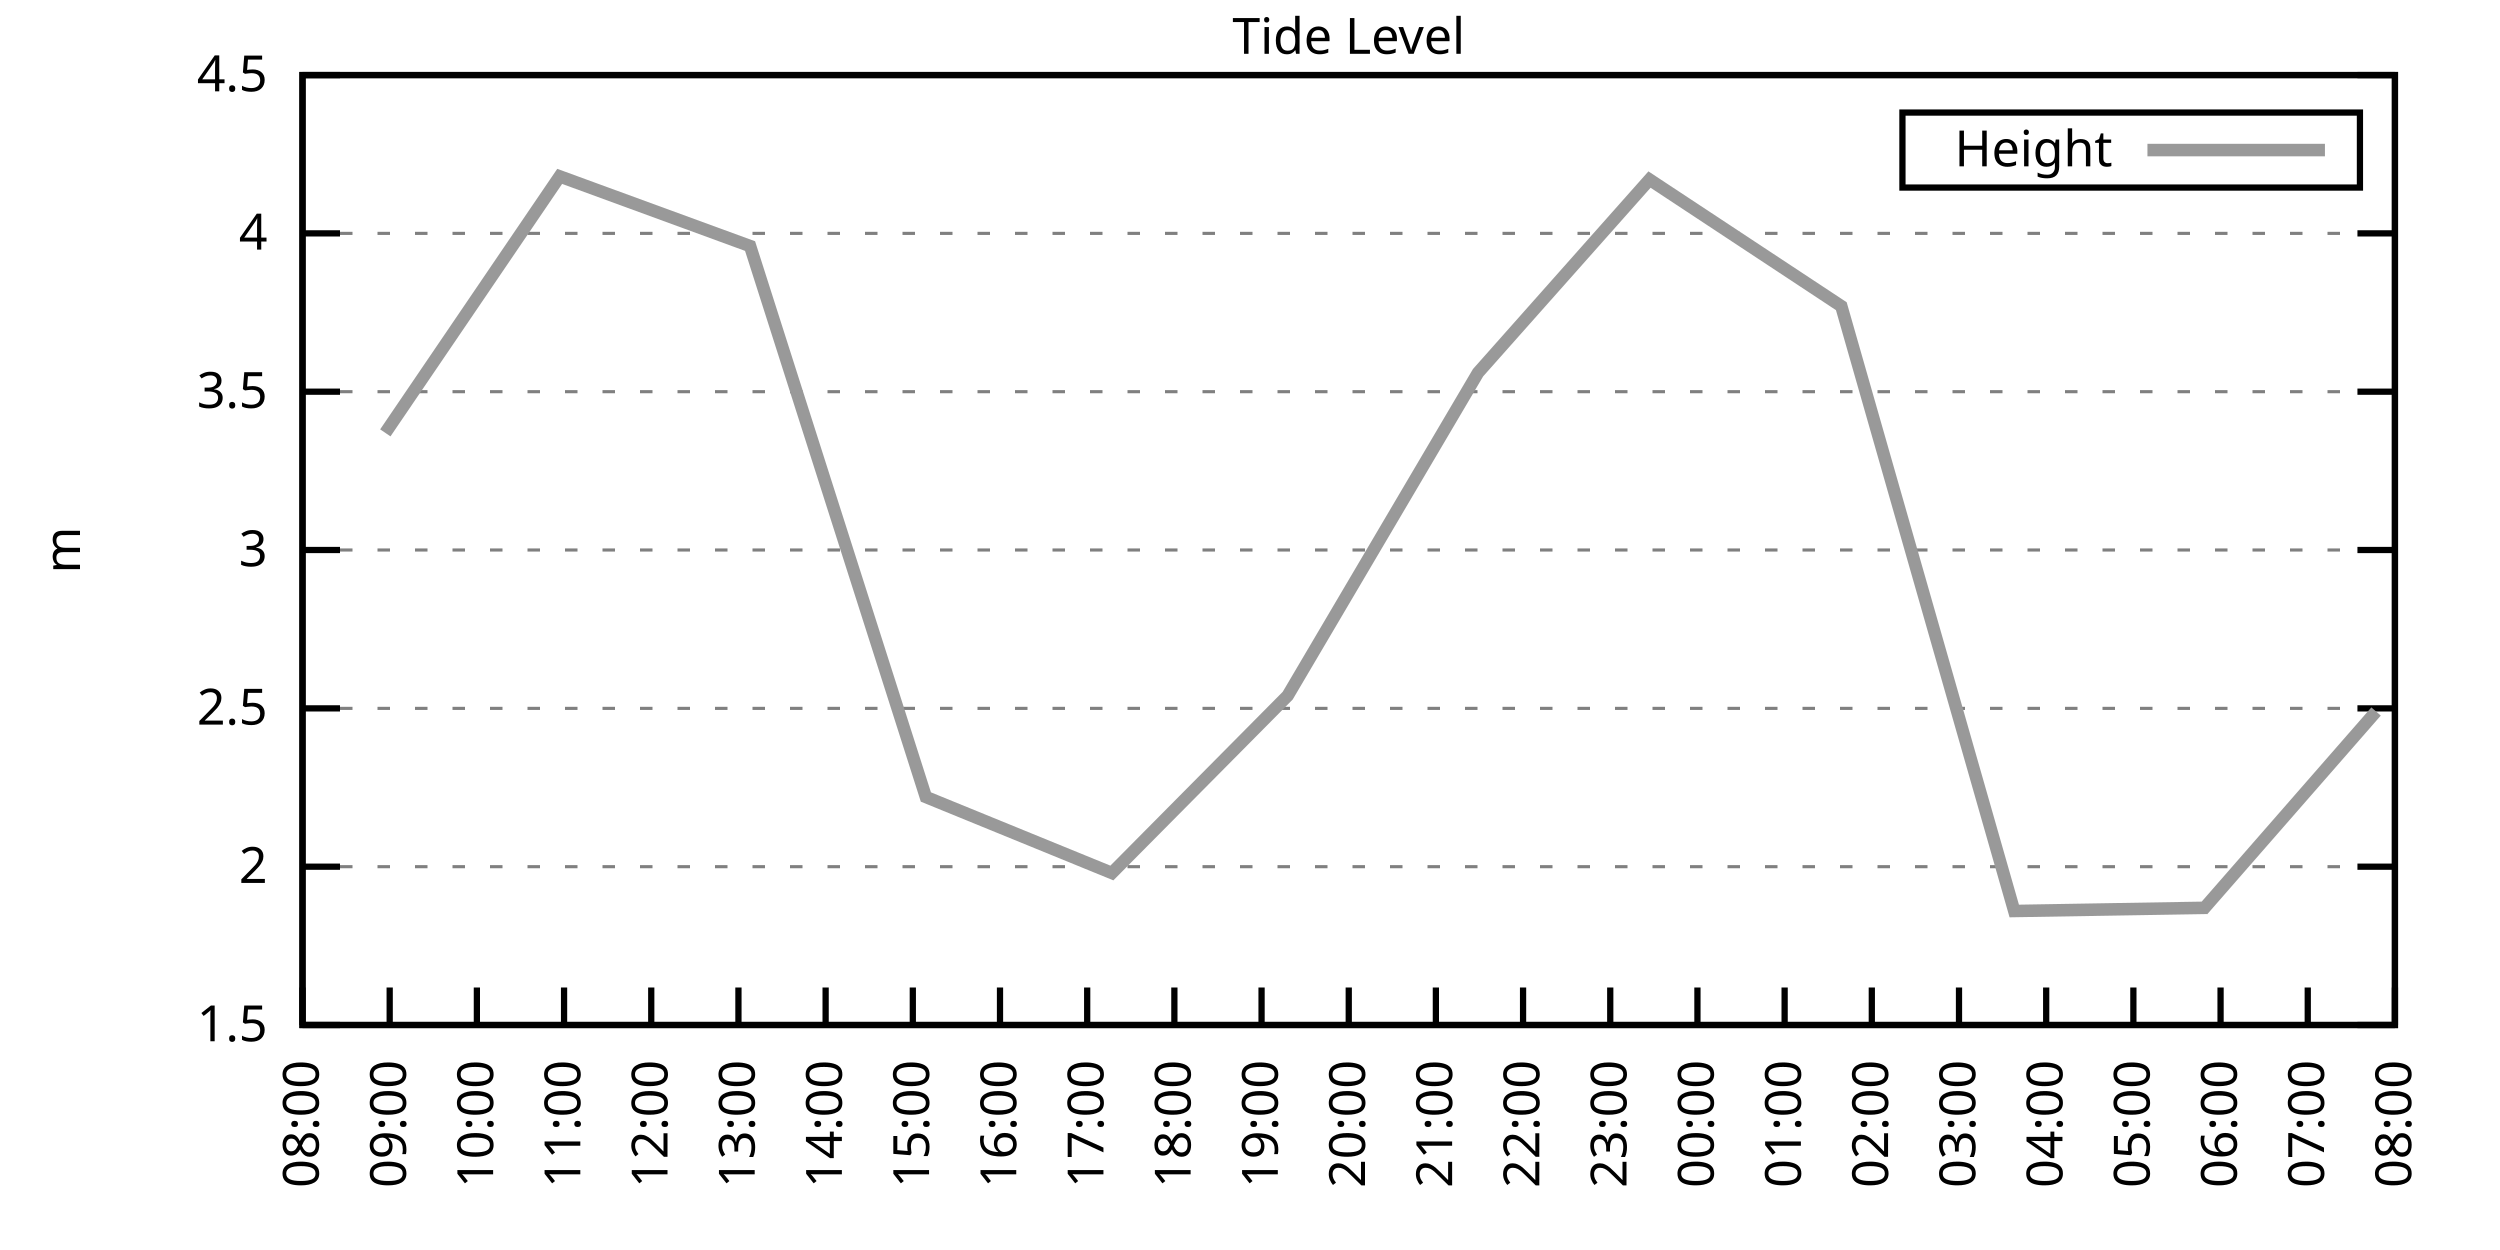
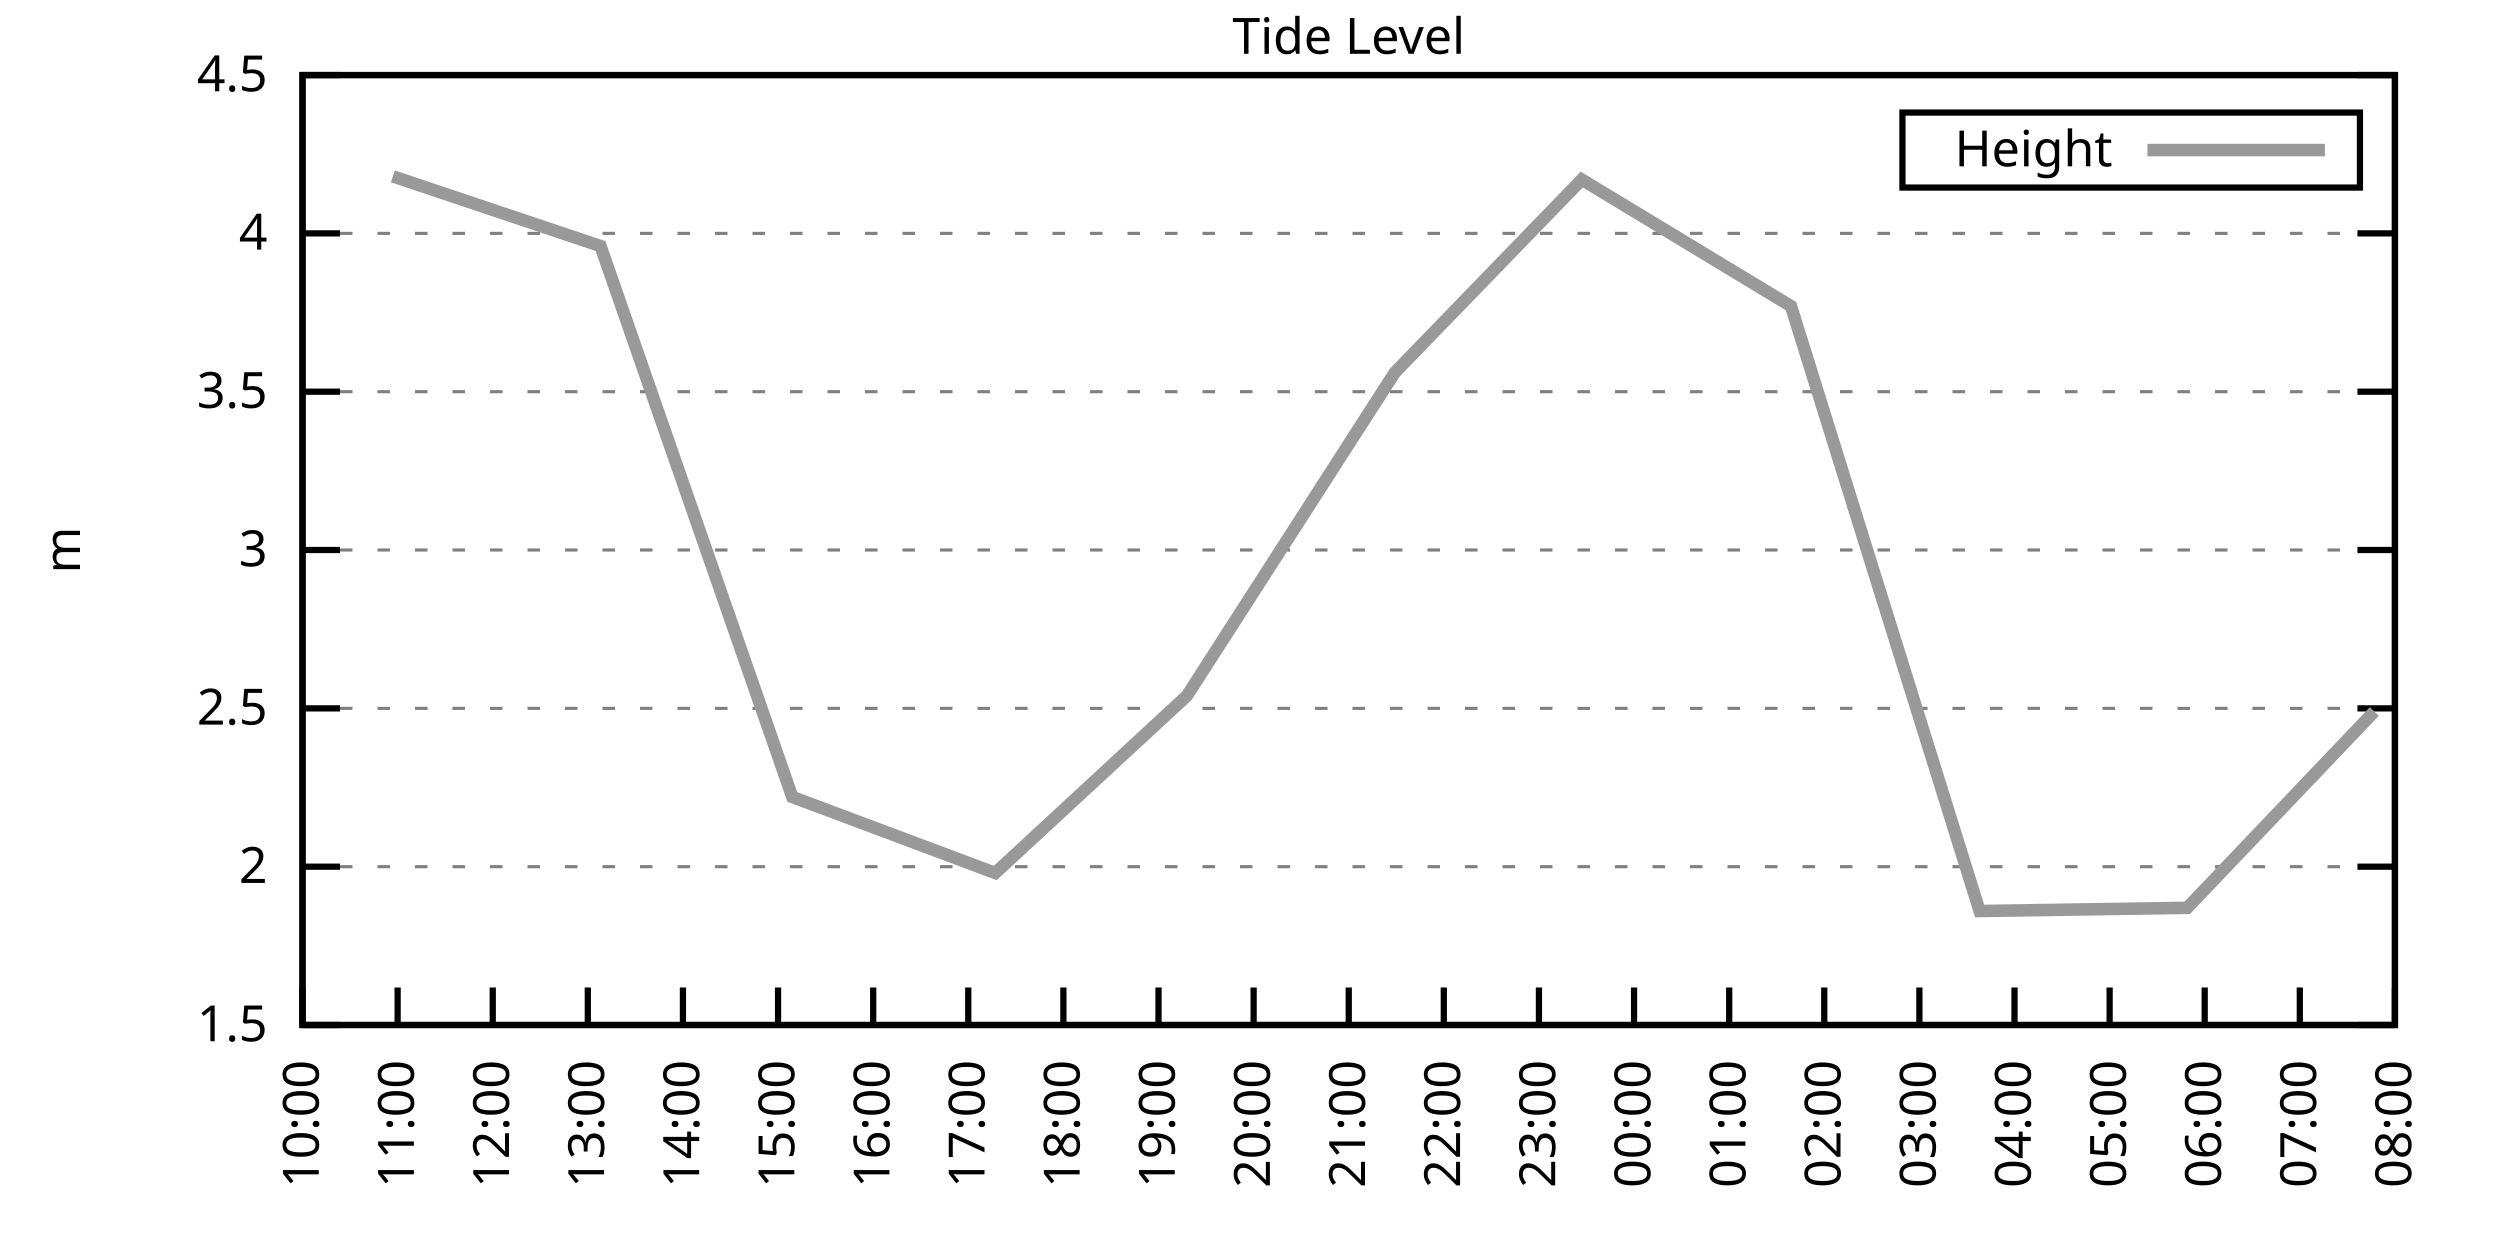
<svg xmlns="http://www.w3.org/2000/svg" xmlns:xlink="http://www.w3.org/1999/xlink" width="400" height="200" viewBox="0 0 400 200">
  <g id="gnuplot_canvas">
    <rect x="0" y="0" width="400" height="200" fill="none" />
    <defs>
      <circle id="gpDot" r="0.5" stroke-width="0.5" stroke="currentColor" />
      <path id="gpPt0" stroke-width="0.333" stroke="currentColor" d="M-1,0 h2 M0,-1 v2" />
      <path id="gpPt1" stroke-width="0.333" stroke="currentColor" d="M-1,-1 L1,1 M1,-1 L-1,1" />
      <path id="gpPt2" stroke-width="0.333" stroke="currentColor" d="M-1,0 L1,0 M0,-1 L0,1 M-1,-1 L1,1 M-1,1 L1,-1" />
      <rect id="gpPt3" stroke-width="0.333" stroke="currentColor" x="-1" y="-1" width="2" height="2" />
      <rect id="gpPt4" stroke-width="0.333" stroke="currentColor" fill="currentColor" x="-1" y="-1" width="2" height="2" />
      <circle id="gpPt5" stroke-width="0.333" stroke="currentColor" cx="0" cy="0" r="1" />
      <use xlink:href="#gpPt5" id="gpPt6" fill="currentColor" stroke="none" />
      <path id="gpPt7" stroke-width="0.333" stroke="currentColor" d="M0,-1.33 L-1.33,0.67 L1.33,0.67 z" />
      <use xlink:href="#gpPt7" id="gpPt8" fill="currentColor" stroke="none" />
      <use xlink:href="#gpPt7" id="gpPt9" stroke="currentColor" transform="rotate(180)" />
      <use xlink:href="#gpPt9" id="gpPt10" fill="currentColor" stroke="none" />
      <use xlink:href="#gpPt3" id="gpPt11" stroke="currentColor" transform="rotate(45)" />
      <use xlink:href="#gpPt11" id="gpPt12" fill="currentColor" stroke="none" />
      <path id="gpPt13" stroke-width="0.333" stroke="currentColor" d="M0,1.330 L1.265,0.411 L0.782,-1.067 L-0.782,-1.076 L-1.265,0.411 z" />
      <use xlink:href="#gpPt13" id="gpPt14" fill="currentColor" stroke="none" />
      <filter id="textbox" filterUnits="objectBoundingBox" x="0" y="0" height="1" width="1">
        <feFlood flood-color="white" flood-opacity="1" result="bgnd" />
        <feComposite in="SourceGraphic" in2="bgnd" operator="atop" />
      </filter>
      <filter id="greybox" filterUnits="objectBoundingBox" x="0" y="0" height="1" width="1">
        <feFlood flood-color="lightgrey" flood-opacity="1" result="grey" />
        <feComposite in="SourceGraphic" in2="grey" operator="atop" />
      </filter>
    </defs>
    <g fill="none" color="white" stroke="currentColor" stroke-width="1.00" stroke-linecap="butt" stroke-linejoin="miter">
</g>
    <g fill="none" color="black" stroke="currentColor" stroke-width="1.00" stroke-linecap="butt" stroke-linejoin="miter">
      <g stroke="none" shape-rendering="crispEdges">
        <polygon fill="rgb(255, 255, 255)" points="48.40,164.00 383.18,164.00 383.18,12.02 48.40,12.02 " />
      </g>
    </g>
    <g fill="none" color="black" stroke="currentColor" stroke-width="1.00" stroke-linecap="butt" stroke-linejoin="miter">
</g>
    <g fill="none" color="black" stroke="black" stroke-width="0.50" stroke-linecap="butt" stroke-linejoin="miter">
</g>
    <g fill="none" color="gray" stroke="currentColor" stroke-width="0.50" stroke-linecap="butt" stroke-linejoin="miter">
      <path stroke="gray" stroke-dasharray="2,4" class="gridline" d="M48.40,164.00 L383.19,164.00  " />
    </g>
    <g fill="none" color="gray" stroke="gray" stroke-width="1.00" stroke-linecap="butt" stroke-linejoin="miter">
</g>
    <g fill="none" color="black" stroke="currentColor" stroke-width="1.00" stroke-linecap="butt" stroke-linejoin="miter">
      <path stroke="black" d="M48.40,164.00 L54.40,164.00 M383.19,164.00 L377.19,164.00  " />
      <g transform="translate(42.80,166.60)" stroke="none" fill="black" font-family="Sans" font-size="8.00" text-anchor="end">
        <text>
          <tspan font-family="Sans"> 1.5</tspan>
        </text>
      </g>
    </g>
    <g fill="none" color="black" stroke="currentColor" stroke-width="1.00" stroke-linecap="butt" stroke-linejoin="miter">
</g>
    <g fill="none" color="black" stroke="black" stroke-width="0.50" stroke-linecap="butt" stroke-linejoin="miter">
</g>
    <g fill="none" color="gray" stroke="currentColor" stroke-width="0.50" stroke-linecap="butt" stroke-linejoin="miter">
      <path stroke="gray" stroke-dasharray="2,4" class="gridline" d="M48.40,138.67 L383.19,138.67  " />
    </g>
    <g fill="none" color="gray" stroke="gray" stroke-width="1.00" stroke-linecap="butt" stroke-linejoin="miter">
</g>
    <g fill="none" color="black" stroke="currentColor" stroke-width="1.00" stroke-linecap="butt" stroke-linejoin="miter">
      <path stroke="black" d="M48.40,138.67 L54.40,138.67 M383.19,138.67 L377.19,138.67  " />
      <g transform="translate(42.80,141.27)" stroke="none" fill="black" font-family="Sans" font-size="8.00" text-anchor="end">
        <text>
          <tspan font-family="Sans"> 2</tspan>
        </text>
      </g>
    </g>
    <g fill="none" color="black" stroke="currentColor" stroke-width="1.00" stroke-linecap="butt" stroke-linejoin="miter">
</g>
    <g fill="none" color="black" stroke="black" stroke-width="0.50" stroke-linecap="butt" stroke-linejoin="miter">
</g>
    <g fill="none" color="gray" stroke="currentColor" stroke-width="0.50" stroke-linecap="butt" stroke-linejoin="miter">
      <path stroke="gray" stroke-dasharray="2,4" class="gridline" d="M48.40,113.34 L383.19,113.34  " />
    </g>
    <g fill="none" color="gray" stroke="gray" stroke-width="1.00" stroke-linecap="butt" stroke-linejoin="miter">
</g>
    <g fill="none" color="black" stroke="currentColor" stroke-width="1.00" stroke-linecap="butt" stroke-linejoin="miter">
      <path stroke="black" d="M48.40,113.34 L54.40,113.34 M383.19,113.34 L377.19,113.34  " />
      <g transform="translate(42.80,115.94)" stroke="none" fill="black" font-family="Sans" font-size="8.00" text-anchor="end">
        <text>
          <tspan font-family="Sans"> 2.5</tspan>
        </text>
      </g>
    </g>
    <g fill="none" color="black" stroke="currentColor" stroke-width="1.00" stroke-linecap="butt" stroke-linejoin="miter">
</g>
    <g fill="none" color="black" stroke="black" stroke-width="0.50" stroke-linecap="butt" stroke-linejoin="miter">
</g>
    <g fill="none" color="gray" stroke="currentColor" stroke-width="0.50" stroke-linecap="butt" stroke-linejoin="miter">
      <path stroke="gray" stroke-dasharray="2,4" class="gridline" d="M48.40,88.00 L383.19,88.00  " />
    </g>
    <g fill="none" color="gray" stroke="gray" stroke-width="1.00" stroke-linecap="butt" stroke-linejoin="miter">
</g>
    <g fill="none" color="black" stroke="currentColor" stroke-width="1.00" stroke-linecap="butt" stroke-linejoin="miter">
      <path stroke="black" d="M48.40,88.00 L54.40,88.00 M383.19,88.00 L377.19,88.00  " />
      <g transform="translate(42.80,90.60)" stroke="none" fill="black" font-family="Sans" font-size="8.00" text-anchor="end">
        <text>
          <tspan font-family="Sans"> 3</tspan>
        </text>
      </g>
    </g>
    <g fill="none" color="black" stroke="currentColor" stroke-width="1.00" stroke-linecap="butt" stroke-linejoin="miter">
</g>
    <g fill="none" color="black" stroke="black" stroke-width="0.50" stroke-linecap="butt" stroke-linejoin="miter">
</g>
    <g fill="none" color="gray" stroke="currentColor" stroke-width="0.50" stroke-linecap="butt" stroke-linejoin="miter">
      <path stroke="gray" stroke-dasharray="2,4" class="gridline" d="M48.40,62.67 L383.19,62.67  " />
    </g>
    <g fill="none" color="gray" stroke="gray" stroke-width="1.00" stroke-linecap="butt" stroke-linejoin="miter">
</g>
    <g fill="none" color="black" stroke="currentColor" stroke-width="1.00" stroke-linecap="butt" stroke-linejoin="miter">
      <path stroke="black" d="M48.40,62.67 L54.40,62.67 M383.19,62.67 L377.19,62.67  " />
      <g transform="translate(42.80,65.27)" stroke="none" fill="black" font-family="Sans" font-size="8.00" text-anchor="end">
        <text>
          <tspan font-family="Sans"> 3.5</tspan>
        </text>
      </g>
    </g>
    <g fill="none" color="black" stroke="currentColor" stroke-width="1.00" stroke-linecap="butt" stroke-linejoin="miter">
</g>
    <g fill="none" color="black" stroke="black" stroke-width="0.50" stroke-linecap="butt" stroke-linejoin="miter">
</g>
    <g fill="none" color="gray" stroke="currentColor" stroke-width="0.50" stroke-linecap="butt" stroke-linejoin="miter">
      <path stroke="gray" stroke-dasharray="2,4" class="gridline" d="M48.40,37.34 L383.19,37.34  " />
    </g>
    <g fill="none" color="gray" stroke="gray" stroke-width="1.00" stroke-linecap="butt" stroke-linejoin="miter">
</g>
    <g fill="none" color="black" stroke="currentColor" stroke-width="1.00" stroke-linecap="butt" stroke-linejoin="miter">
      <path stroke="black" d="M48.40,37.34 L54.40,37.34 M383.19,37.34 L377.19,37.34  " />
      <g transform="translate(42.80,39.94)" stroke="none" fill="black" font-family="Sans" font-size="8.00" text-anchor="end">
        <text>
          <tspan font-family="Sans"> 4</tspan>
        </text>
      </g>
    </g>
    <g fill="none" color="black" stroke="currentColor" stroke-width="1.00" stroke-linecap="butt" stroke-linejoin="miter">
</g>
    <g fill="none" color="black" stroke="black" stroke-width="0.50" stroke-linecap="butt" stroke-linejoin="miter">
</g>
    <g fill="none" color="gray" stroke="currentColor" stroke-width="0.50" stroke-linecap="butt" stroke-linejoin="miter">
      <path stroke="gray" stroke-dasharray="2,4" class="gridline" d="M48.40,12.01 L383.19,12.01  " />
    </g>
    <g fill="none" color="gray" stroke="gray" stroke-width="1.00" stroke-linecap="butt" stroke-linejoin="miter">
</g>
    <g fill="none" color="black" stroke="currentColor" stroke-width="1.00" stroke-linecap="butt" stroke-linejoin="miter">
      <path stroke="black" d="M48.40,12.01 L54.40,12.01 M383.19,12.01 L377.19,12.01  " />
      <g transform="translate(42.80,14.61)" stroke="none" fill="black" font-family="Sans" font-size="8.00" text-anchor="end">
        <text>
          <tspan font-family="Sans"> 4.5</tspan>
        </text>
      </g>
    </g>
    <g fill="none" color="black" stroke="currentColor" stroke-width="1.00" stroke-linecap="butt" stroke-linejoin="miter">
      <path stroke="black" d="M48.40,164.00 L48.40,158.00  " />
      <g transform="translate(51.00,169.60) rotate(270.00)" stroke="none" fill="black" font-family="Sans" font-size="8.00" text-anchor="end">
        <text>
-           <tspan font-family="Sans">08:00</tspan>
-         </text>
-       </g>
-     </g>
-     <g fill="none" color="black" stroke="currentColor" stroke-width="1.00" stroke-linecap="butt" stroke-linejoin="miter">
-       <path stroke="black" d="M62.35,164.00 L62.35,158.00  " />
-       <g transform="translate(64.95,169.60) rotate(270.00)" stroke="none" fill="black" font-family="Sans" font-size="8.00" text-anchor="end">
-         <text>
-           <tspan font-family="Sans">09:00</tspan>
-         </text>
-       </g>
-     </g>
-     <g fill="none" color="black" stroke="currentColor" stroke-width="1.00" stroke-linecap="butt" stroke-linejoin="miter">
-       <path stroke="black" d="M76.30,164.00 L76.30,158.00  " />
-       <g transform="translate(78.90,169.60) rotate(270.00)" stroke="none" fill="black" font-family="Sans" font-size="8.00" text-anchor="end">
-         <text>
          <tspan font-family="Sans">10:00</tspan>
        </text>
      </g>
    </g>
    <g fill="none" color="black" stroke="currentColor" stroke-width="1.00" stroke-linecap="butt" stroke-linejoin="miter">
-       <path stroke="black" d="M90.25,164.00 L90.25,158.00  " />
-       <g transform="translate(92.85,169.60) rotate(270.00)" stroke="none" fill="black" font-family="Sans" font-size="8.00" text-anchor="end">
+       <path stroke="black" d="M63.62,164.00 L63.62,158.00  " />
+       <g transform="translate(66.22,169.60) rotate(270.00)" stroke="none" fill="black" font-family="Sans" font-size="8.00" text-anchor="end">
        <text>
          <tspan font-family="Sans">11:00</tspan>
        </text>
      </g>
    </g>
    <g fill="none" color="black" stroke="currentColor" stroke-width="1.00" stroke-linecap="butt" stroke-linejoin="miter">
-       <path stroke="black" d="M104.20,164.00 L104.20,158.00  " />
-       <g transform="translate(106.80,169.60) rotate(270.00)" stroke="none" fill="black" font-family="Sans" font-size="8.00" text-anchor="end">
+       <path stroke="black" d="M78.84,164.00 L78.84,158.00  " />
+       <g transform="translate(81.44,169.60) rotate(270.00)" stroke="none" fill="black" font-family="Sans" font-size="8.00" text-anchor="end">
        <text>
          <tspan font-family="Sans">12:00</tspan>
        </text>
      </g>
    </g>
    <g fill="none" color="black" stroke="currentColor" stroke-width="1.00" stroke-linecap="butt" stroke-linejoin="miter">
-       <path stroke="black" d="M118.15,164.00 L118.15,158.00  " />
-       <g transform="translate(120.75,169.60) rotate(270.00)" stroke="none" fill="black" font-family="Sans" font-size="8.00" text-anchor="end">
+       <path stroke="black" d="M94.05,164.00 L94.05,158.00  " />
+       <g transform="translate(96.65,169.60) rotate(270.00)" stroke="none" fill="black" font-family="Sans" font-size="8.00" text-anchor="end">
        <text>
          <tspan font-family="Sans">13:00</tspan>
        </text>
      </g>
    </g>
    <g fill="none" color="black" stroke="currentColor" stroke-width="1.00" stroke-linecap="butt" stroke-linejoin="miter">
-       <path stroke="black" d="M132.10,164.00 L132.10,158.00  " />
-       <g transform="translate(134.70,169.60) rotate(270.00)" stroke="none" fill="black" font-family="Sans" font-size="8.00" text-anchor="end">
+       <path stroke="black" d="M109.27,164.00 L109.27,158.00  " />
+       <g transform="translate(111.87,169.60) rotate(270.00)" stroke="none" fill="black" font-family="Sans" font-size="8.00" text-anchor="end">
        <text>
          <tspan font-family="Sans">14:00</tspan>
        </text>
      </g>
    </g>
    <g fill="none" color="black" stroke="currentColor" stroke-width="1.00" stroke-linecap="butt" stroke-linejoin="miter">
-       <path stroke="black" d="M146.05,164.00 L146.05,158.00  " />
-       <g transform="translate(148.65,169.60) rotate(270.00)" stroke="none" fill="black" font-family="Sans" font-size="8.00" text-anchor="end">
+       <path stroke="black" d="M124.49,164.00 L124.49,158.00  " />
+       <g transform="translate(127.09,169.60) rotate(270.00)" stroke="none" fill="black" font-family="Sans" font-size="8.00" text-anchor="end">
        <text>
          <tspan font-family="Sans">15:00</tspan>
        </text>
      </g>
    </g>
    <g fill="none" color="black" stroke="currentColor" stroke-width="1.00" stroke-linecap="butt" stroke-linejoin="miter">
-       <path stroke="black" d="M160.00,164.00 L160.00,158.00  " />
-       <g transform="translate(162.60,169.60) rotate(270.00)" stroke="none" fill="black" font-family="Sans" font-size="8.00" text-anchor="end">
+       <path stroke="black" d="M139.71,164.00 L139.71,158.00  " />
+       <g transform="translate(142.31,169.60) rotate(270.00)" stroke="none" fill="black" font-family="Sans" font-size="8.00" text-anchor="end">
        <text>
          <tspan font-family="Sans">16:00</tspan>
        </text>
      </g>
    </g>
    <g fill="none" color="black" stroke="currentColor" stroke-width="1.00" stroke-linecap="butt" stroke-linejoin="miter">
-       <path stroke="black" d="M173.95,164.00 L173.95,158.00  " />
-       <g transform="translate(176.55,169.60) rotate(270.00)" stroke="none" fill="black" font-family="Sans" font-size="8.00" text-anchor="end">
+       <path stroke="black" d="M154.92,164.00 L154.92,158.00  " />
+       <g transform="translate(157.52,169.60) rotate(270.00)" stroke="none" fill="black" font-family="Sans" font-size="8.00" text-anchor="end">
        <text>
          <tspan font-family="Sans">17:00</tspan>
        </text>
      </g>
    </g>
    <g fill="none" color="black" stroke="currentColor" stroke-width="1.00" stroke-linecap="butt" stroke-linejoin="miter">
-       <path stroke="black" d="M187.90,164.00 L187.90,158.00  " />
-       <g transform="translate(190.50,169.60) rotate(270.00)" stroke="none" fill="black" font-family="Sans" font-size="8.00" text-anchor="end">
+       <path stroke="black" d="M170.14,164.00 L170.14,158.00  " />
+       <g transform="translate(172.74,169.60) rotate(270.00)" stroke="none" fill="black" font-family="Sans" font-size="8.00" text-anchor="end">
        <text>
          <tspan font-family="Sans">18:00</tspan>
        </text>
      </g>
    </g>
    <g fill="none" color="black" stroke="currentColor" stroke-width="1.00" stroke-linecap="butt" stroke-linejoin="miter">
-       <path stroke="black" d="M201.85,164.00 L201.85,158.00  " />
-       <g transform="translate(204.45,169.60) rotate(270.00)" stroke="none" fill="black" font-family="Sans" font-size="8.00" text-anchor="end">
+       <path stroke="black" d="M185.36,164.00 L185.36,158.00  " />
+       <g transform="translate(187.96,169.60) rotate(270.00)" stroke="none" fill="black" font-family="Sans" font-size="8.00" text-anchor="end">
        <text>
          <tspan font-family="Sans">19:00</tspan>
+         </text>
+       </g>
+     </g>
+     <g fill="none" color="black" stroke="currentColor" stroke-width="1.00" stroke-linecap="butt" stroke-linejoin="miter">
+       <path stroke="black" d="M200.58,164.00 L200.58,158.00  " />
+       <g transform="translate(203.18,169.60) rotate(270.00)" stroke="none" fill="black" font-family="Sans" font-size="8.00" text-anchor="end">
+         <text>
+           <tspan font-family="Sans">20:00</tspan>
        </text>
      </g>
    </g>
    <g fill="none" color="black" stroke="currentColor" stroke-width="1.00" stroke-linecap="butt" stroke-linejoin="miter">
      <path stroke="black" d="M215.80,164.00 L215.80,158.00  " />
      <g transform="translate(218.40,169.60) rotate(270.00)" stroke="none" fill="black" font-family="Sans" font-size="8.00" text-anchor="end">
        <text>
-           <tspan font-family="Sans">20:00</tspan>
-         </text>
-       </g>
-     </g>
-     <g fill="none" color="black" stroke="currentColor" stroke-width="1.00" stroke-linecap="butt" stroke-linejoin="miter">
-       <path stroke="black" d="M229.74,164.00 L229.74,158.00  " />
-       <g transform="translate(232.34,169.60) rotate(270.00)" stroke="none" fill="black" font-family="Sans" font-size="8.00" text-anchor="end">
-         <text>
          <tspan font-family="Sans">21:00</tspan>
        </text>
      </g>
    </g>
    <g fill="none" color="black" stroke="currentColor" stroke-width="1.00" stroke-linecap="butt" stroke-linejoin="miter">
-       <path stroke="black" d="M243.69,164.00 L243.69,158.00  " />
-       <g transform="translate(246.29,169.60) rotate(270.00)" stroke="none" fill="black" font-family="Sans" font-size="8.00" text-anchor="end">
+       <path stroke="black" d="M231.01,164.00 L231.01,158.00  " />
+       <g transform="translate(233.61,169.60) rotate(270.00)" stroke="none" fill="black" font-family="Sans" font-size="8.00" text-anchor="end">
        <text>
          <tspan font-family="Sans">22:00</tspan>
        </text>
      </g>
    </g>
    <g fill="none" color="black" stroke="currentColor" stroke-width="1.00" stroke-linecap="butt" stroke-linejoin="miter">
-       <path stroke="black" d="M257.64,164.00 L257.64,158.00  " />
-       <g transform="translate(260.24,169.60) rotate(270.00)" stroke="none" fill="black" font-family="Sans" font-size="8.00" text-anchor="end">
+       <path stroke="black" d="M246.23,164.00 L246.23,158.00  " />
+       <g transform="translate(248.83,169.60) rotate(270.00)" stroke="none" fill="black" font-family="Sans" font-size="8.00" text-anchor="end">
        <text>
          <tspan font-family="Sans">23:00</tspan>
        </text>
      </g>
    </g>
    <g fill="none" color="black" stroke="currentColor" stroke-width="1.00" stroke-linecap="butt" stroke-linejoin="miter">
-       <path stroke="black" d="M271.59,164.00 L271.59,158.00  " />
-       <g transform="translate(274.19,169.60) rotate(270.00)" stroke="none" fill="black" font-family="Sans" font-size="8.00" text-anchor="end">
+       <path stroke="black" d="M261.45,164.00 L261.45,158.00  " />
+       <g transform="translate(264.05,169.60) rotate(270.00)" stroke="none" fill="black" font-family="Sans" font-size="8.00" text-anchor="end">
        <text>
          <tspan font-family="Sans">00:00</tspan>
        </text>
      </g>
    </g>
    <g fill="none" color="black" stroke="currentColor" stroke-width="1.00" stroke-linecap="butt" stroke-linejoin="miter">
-       <path stroke="black" d="M285.54,164.00 L285.54,158.00  " />
-       <g transform="translate(288.14,169.60) rotate(270.00)" stroke="none" fill="black" font-family="Sans" font-size="8.00" text-anchor="end">
+       <path stroke="black" d="M276.67,164.00 L276.67,158.00  " />
+       <g transform="translate(279.27,169.60) rotate(270.00)" stroke="none" fill="black" font-family="Sans" font-size="8.00" text-anchor="end">
        <text>
          <tspan font-family="Sans">01:00</tspan>
        </text>
      </g>
    </g>
    <g fill="none" color="black" stroke="currentColor" stroke-width="1.00" stroke-linecap="butt" stroke-linejoin="miter">
-       <path stroke="black" d="M299.49,164.00 L299.49,158.00  " />
-       <g transform="translate(302.09,169.60) rotate(270.00)" stroke="none" fill="black" font-family="Sans" font-size="8.00" text-anchor="end">
+       <path stroke="black" d="M291.88,164.00 L291.88,158.00  " />
+       <g transform="translate(294.48,169.60) rotate(270.00)" stroke="none" fill="black" font-family="Sans" font-size="8.00" text-anchor="end">
        <text>
          <tspan font-family="Sans">02:00</tspan>
        </text>
      </g>
    </g>
    <g fill="none" color="black" stroke="currentColor" stroke-width="1.00" stroke-linecap="butt" stroke-linejoin="miter">
-       <path stroke="black" d="M313.44,164.00 L313.44,158.00  " />
-       <g transform="translate(316.04,169.60) rotate(270.00)" stroke="none" fill="black" font-family="Sans" font-size="8.00" text-anchor="end">
+       <path stroke="black" d="M307.10,164.00 L307.10,158.00  " />
+       <g transform="translate(309.70,169.60) rotate(270.00)" stroke="none" fill="black" font-family="Sans" font-size="8.00" text-anchor="end">
        <text>
          <tspan font-family="Sans">03:00</tspan>
        </text>
      </g>
    </g>
    <g fill="none" color="black" stroke="currentColor" stroke-width="1.00" stroke-linecap="butt" stroke-linejoin="miter">
-       <path stroke="black" d="M327.39,164.00 L327.39,158.00  " />
-       <g transform="translate(329.99,169.60) rotate(270.00)" stroke="none" fill="black" font-family="Sans" font-size="8.00" text-anchor="end">
+       <path stroke="black" d="M322.32,164.00 L322.32,158.00  " />
+       <g transform="translate(324.92,169.60) rotate(270.00)" stroke="none" fill="black" font-family="Sans" font-size="8.00" text-anchor="end">
        <text>
          <tspan font-family="Sans">04:00</tspan>
        </text>
      </g>
    </g>
    <g fill="none" color="black" stroke="currentColor" stroke-width="1.00" stroke-linecap="butt" stroke-linejoin="miter">
-       <path stroke="black" d="M341.34,164.00 L341.34,158.00  " />
-       <g transform="translate(343.94,169.60) rotate(270.00)" stroke="none" fill="black" font-family="Sans" font-size="8.00" text-anchor="end">
+       <path stroke="black" d="M337.54,164.00 L337.54,158.00  " />
+       <g transform="translate(340.14,169.60) rotate(270.00)" stroke="none" fill="black" font-family="Sans" font-size="8.00" text-anchor="end">
        <text>
          <tspan font-family="Sans">05:00</tspan>
        </text>
      </g>
    </g>
    <g fill="none" color="black" stroke="currentColor" stroke-width="1.00" stroke-linecap="butt" stroke-linejoin="miter">
-       <path stroke="black" d="M355.29,164.00 L355.29,158.00  " />
-       <g transform="translate(357.89,169.60) rotate(270.00)" stroke="none" fill="black" font-family="Sans" font-size="8.00" text-anchor="end">
+       <path stroke="black" d="M352.75,164.00 L352.75,158.00  " />
+       <g transform="translate(355.35,169.60) rotate(270.00)" stroke="none" fill="black" font-family="Sans" font-size="8.00" text-anchor="end">
        <text>
          <tspan font-family="Sans">06:00</tspan>
        </text>
      </g>
    </g>
    <g fill="none" color="black" stroke="currentColor" stroke-width="1.00" stroke-linecap="butt" stroke-linejoin="miter">
-       <path stroke="black" d="M369.24,164.00 L369.24,158.00  " />
-       <g transform="translate(371.84,169.60) rotate(270.00)" stroke="none" fill="black" font-family="Sans" font-size="8.00" text-anchor="end">
+       <path stroke="black" d="M367.97,164.00 L367.97,158.00  " />
+       <g transform="translate(370.57,169.60) rotate(270.00)" stroke="none" fill="black" font-family="Sans" font-size="8.00" text-anchor="end">
        <text>
          <tspan font-family="Sans">07:00</tspan>
        </text>
      </g>
    </g>
    <g fill="none" color="black" stroke="currentColor" stroke-width="1.00" stroke-linecap="butt" stroke-linejoin="miter">
      <path stroke="black" d="M383.19,164.00 L383.19,158.00  " />
      <g transform="translate(385.79,169.60) rotate(270.00)" stroke="none" fill="black" font-family="Sans" font-size="8.00" text-anchor="end">
        <text>
          <tspan font-family="Sans">08:00</tspan>
        </text>
      </g>
    </g>
    <g fill="none" color="black" stroke="currentColor" stroke-width="1.00" stroke-linecap="butt" stroke-linejoin="miter">
</g>
    <g fill="none" color="black" stroke="currentColor" stroke-width="1.00" stroke-linecap="butt" stroke-linejoin="miter">
      <path stroke="black" d="M48.40,12.01 L48.40,164.00 L383.19,164.00 L383.19,12.01 L48.40,12.01 Z  " />
    </g>
    <g fill="none" color="black" stroke="currentColor" stroke-width="1.00" stroke-linecap="butt" stroke-linejoin="miter">
</g>
    <g fill="none" color="black" stroke="currentColor" stroke-width="1.00" stroke-linecap="butt" stroke-linejoin="miter">
      <path stroke="black" d="M304.39,30.01 L304.39,18.01 L377.59,18.01 L377.59,30.01 L304.39,30.01 Z  " />
    </g>
    <g id="Tide_level_plot_1">
      <g fill="none" color="white" stroke="black" stroke-width="2.00" stroke-linecap="butt" stroke-linejoin="miter">
</g>
      <g fill="none" color="black" stroke="currentColor" stroke-width="2.00" stroke-linecap="butt" stroke-linejoin="miter">
        <g transform="translate(337.99,26.61)" stroke="none" fill="black" font-family="Sans" font-size="8.00" text-anchor="end">
          <text>
            <tspan font-family="Sans">Height</tspan>
          </text>
        </g>
      </g>
      <g fill="none" color="black" stroke="currentColor" stroke-width="2.00" stroke-linecap="butt" stroke-linejoin="miter">
-         <path stroke="rgb(153, 153, 153)" d="M343.59,24.01 L371.99,24.01 M61.65,69.26 L89.55,28.22 L120.01,39.37 L148.14,127.52 L177.90,139.68 L206.03,111.31   L236.49,59.63 L263.92,28.73 L294.61,48.99 L322.28,145.76 L352.73,145.25 L380.17,113.84  " />
+         <path stroke="rgb(153, 153, 153)" d="M343.59,24.01 L371.99,24.01 M62.86,28.22 L96.08,39.37 L126.77,127.52 L159.24,139.68 L189.92,111.31 L223.15,59.63   L253.08,28.73 L286.56,48.99 L316.74,145.76 L349.96,145.25 L379.89,113.84  " />
      </g>
    </g>
    <g fill="none" color="black" stroke="currentColor" stroke-width="2.00" stroke-linecap="butt" stroke-linejoin="miter">
</g>
    <g fill="none" color="black" stroke="black" stroke-width="1.00" stroke-linecap="butt" stroke-linejoin="miter">
</g>
    <g fill="none" color="black" stroke="currentColor" stroke-width="1.00" stroke-linecap="butt" stroke-linejoin="miter">
      <path stroke="black" d="M48.40,12.01 L48.40,164.00 L383.19,164.00 L383.19,12.01 L48.40,12.01 Z  " />
      <g transform="translate(12.80,88.01) rotate(270.00)" stroke="none" fill="black" font-family="Sans" font-size="8.00" text-anchor="middle">
        <text>
          <tspan font-family="Sans">m</tspan>
        </text>
      </g>
    </g>
    <g fill="none" color="black" stroke="currentColor" stroke-width="1.00" stroke-linecap="butt" stroke-linejoin="miter">
</g>
    <g fill="none" color="black" stroke="currentColor" stroke-width="1.00" stroke-linecap="butt" stroke-linejoin="miter">
      <g transform="translate(215.79,8.61)" stroke="none" fill="black" font-family="Sans" font-size="8.00" text-anchor="middle">
        <text>
          <tspan font-family="Sans">Tide Level</tspan>
        </text>
      </g>
    </g>
    <g fill="none" color="black" stroke="currentColor" stroke-width="1.00" stroke-linecap="butt" stroke-linejoin="miter">
</g>
  </g>
</svg>
